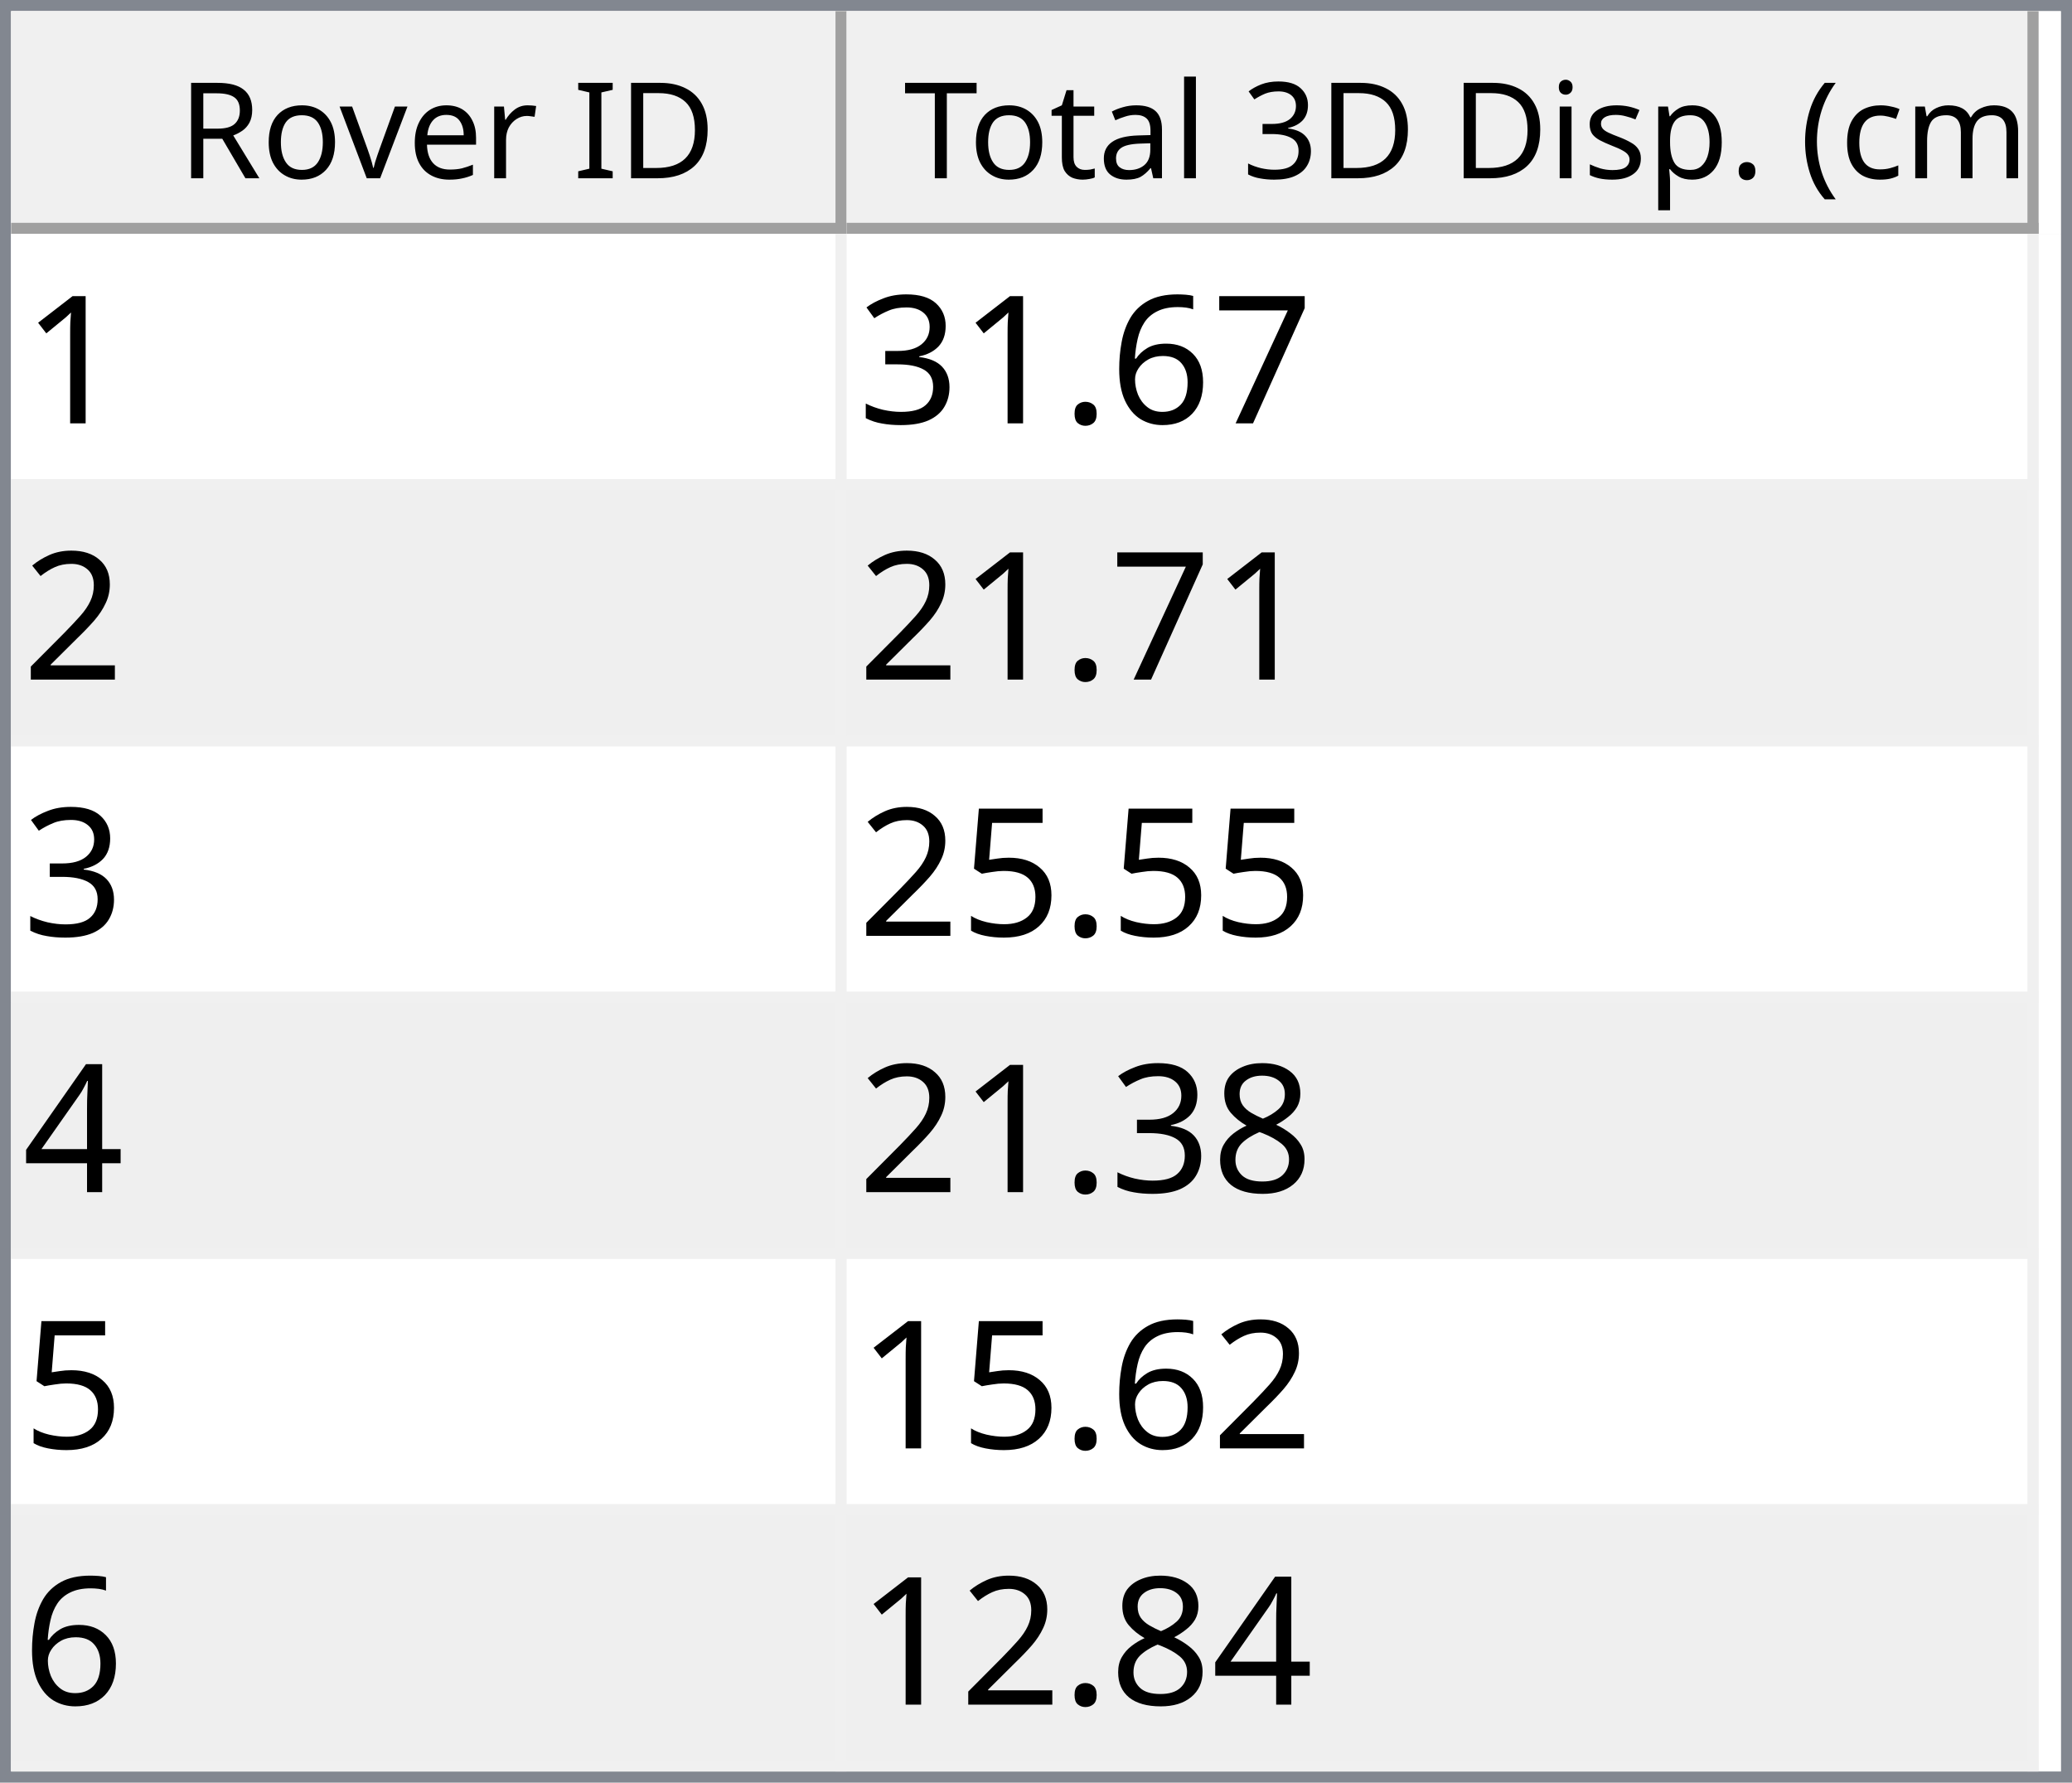
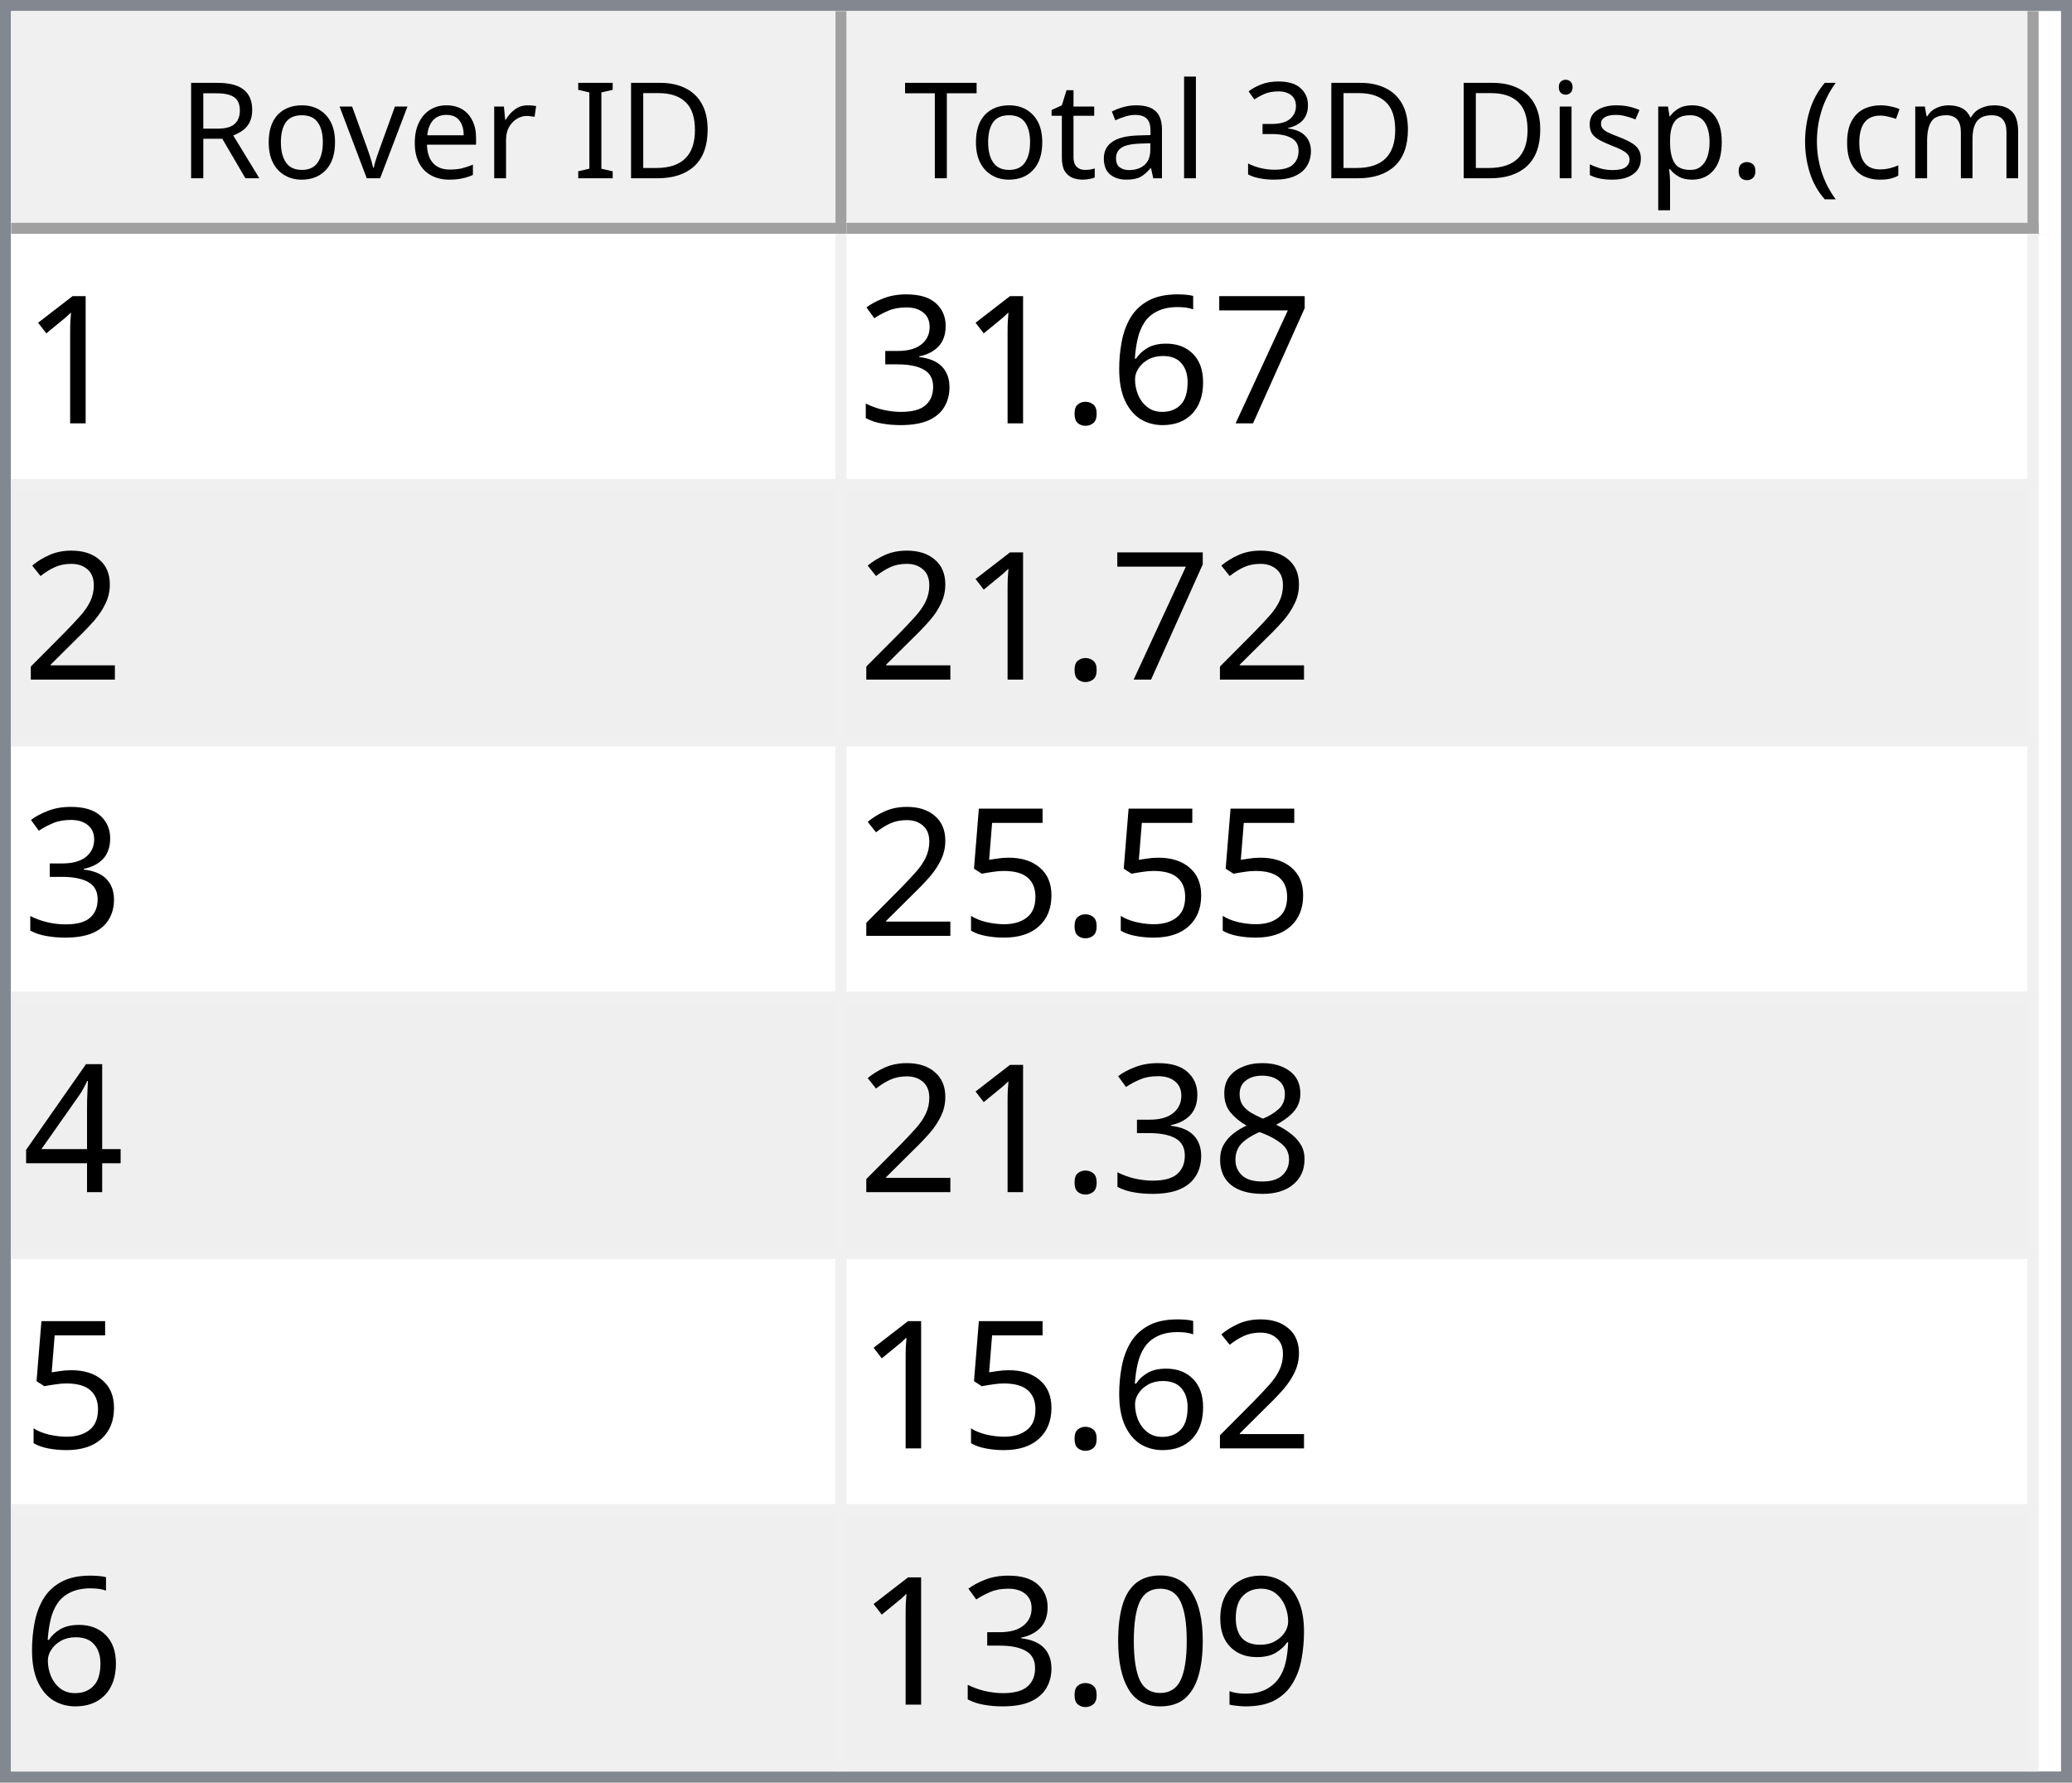
<svg xmlns="http://www.w3.org/2000/svg" style="fill-opacity:1; color-rendering:auto; color-interpolation:auto; text-rendering:auto; stroke:black; stroke-linecap:square; stroke-miterlimit:10; shape-rendering:auto; stroke-opacity:1; fill:black; stroke-dasharray:none; font-weight:normal; stroke-width:1; font-family:'Dialog'; font-style:normal; stroke-linejoin:miter; font-size:12px; stroke-dashoffset:0; image-rendering:auto;" width="186" height="160">
  <defs id="genericDefs" />
  <g>
    <defs id="defs1">
      <clipPath clipPathUnits="userSpaceOnUse" id="clipPath1">
        <path d="M0 0 L186 0 L186 160 L0 160 L0 0 Z" />
      </clipPath>
      <clipPath clipPathUnits="userSpaceOnUse" id="clipPath2">
        <path d="M0 0 L0 160 L186 160 L186 0 Z" />
      </clipPath>
      <clipPath clipPathUnits="userSpaceOnUse" id="clipPath3">
        <path d="M0 0 L0 20 L184 20 L184 0 Z" />
      </clipPath>
      <clipPath clipPathUnits="userSpaceOnUse" id="clipPath4">
        <path d="M0 0 L0 20 L75 20 L75 0 Z" />
      </clipPath>
      <clipPath clipPathUnits="userSpaceOnUse" id="clipPath5">
        <path d="M1 1 L1 19 L74 19 L74 1 Z" />
      </clipPath>
      <clipPath clipPathUnits="userSpaceOnUse" id="clipPath6">
        <path d="M0 0 L0 18 L73 18 L73 0 Z" />
      </clipPath>
      <clipPath clipPathUnits="userSpaceOnUse" id="clipPath7">
        <path d="M-0.5 -0.5 L-0.5 19.5 L74.5 19.5 L74.5 -0.5 Z" />
      </clipPath>
      <clipPath clipPathUnits="userSpaceOnUse" id="clipPath8">
        <path d="M0 0 L0 20 L107 20 L107 0 Z" />
      </clipPath>
      <clipPath clipPathUnits="userSpaceOnUse" id="clipPath9">
        <path d="M1 1 L1 19 L106 19 L106 1 Z" />
      </clipPath>
      <clipPath clipPathUnits="userSpaceOnUse" id="clipPath10">
        <path d="M0 0 L0 18 L105 18 L105 0 Z" />
      </clipPath>
      <clipPath clipPathUnits="userSpaceOnUse" id="clipPath11">
        <path d="M-0.5 -0.5 L-0.5 19.5 L106.5 19.5 L106.5 -0.5 Z" />
      </clipPath>
      <clipPath clipPathUnits="userSpaceOnUse" id="clipPath12">
        <path d="M0 0 L0 138 L184 138 L184 0 Z" />
      </clipPath>
      <clipPath clipPathUnits="userSpaceOnUse" id="clipPath13">
        <path d="M0 0 L0 138 L182 138 L182 0 Z" />
      </clipPath>
      <clipPath clipPathUnits="userSpaceOnUse" id="clipPath14">
        <path d="M-0.5 -0.5 L-0.5 137.5 L181.5 137.5 L181.5 -0.5 Z" />
      </clipPath>
      <clipPath clipPathUnits="userSpaceOnUse" id="clipPath15">
        <path d="M0 0 L0 22 L74 22 L74 0 Z" />
      </clipPath>
      <clipPath clipPathUnits="userSpaceOnUse" id="clipPath16">
        <path d="M0 0 L0 22 L106 22 L106 0 Z" />
      </clipPath>
      <font horiz-adv-x="64.551" id="font1">
        <font-face ascent="107.91" descent="25.098" units-per-em="100" style="font-style:normal; font-family:Segoe UI; font-weight:normal;" />
        <missing-glyph horiz-adv-x="64.551" d="M8.109 0 L8.109 68.266 L56.453 68.266 L56.453 0 L8.109 0 ZM15.328 7.234 L49.219 7.234 L49.219 61.031 L15.328 61.031 L15.328 7.234 Z" />
        <glyph unicode="D" horiz-adv-x="70.117" d="M9.188 0 L9.188 70.016 L28.516 70.016 Q65.531 70.016 65.531 35.891 Q65.531 19.672 55.25 9.836 Q44.969 0 27.734 0 L9.188 0 ZM17.391 62.594 L17.391 7.422 L27.828 7.422 Q41.609 7.422 49.273 14.797 Q56.938 22.172 56.938 35.688 Q56.938 62.594 28.328 62.594 L17.391 62.594 Z" />
        <glyph unicode="I" horiz-adv-x="26.611" d="M17.391 0 L9.188 0 L9.188 70.016 L17.391 70.016 L17.391 0 Z" />
        <glyph unicode=" " horiz-adv-x="27.393" d="" />
        <glyph unicode="r" horiz-adv-x="34.766" d="M34.188 41.891 Q32.078 43.5 28.125 43.5 Q23 43.5 19.555 38.672 Q16.109 33.844 16.109 25.484 L16.109 0 L8.109 0 L8.109 50 L16.109 50 L16.109 39.703 L16.312 39.703 Q18.016 44.969 21.531 47.922 Q25.047 50.875 29.391 50.875 Q32.516 50.875 34.188 50.203 L34.188 41.891 Z" />
        <glyph unicode="e" horiz-adv-x="52.295" d="M48.297 23 L12.984 23 Q13.188 14.656 17.484 10.109 Q21.781 5.562 29.297 5.562 Q37.75 5.562 44.828 11.141 L44.828 3.609 Q38.234 -1.172 27.391 -1.172 Q16.797 -1.172 10.742 5.641 Q4.688 12.453 4.688 24.812 Q4.688 36.469 11.305 43.82 Q17.922 51.172 27.734 51.172 Q37.547 51.172 42.922 44.828 Q48.297 38.484 48.297 27.203 L48.297 23 ZM40.094 29.781 Q40.047 36.719 36.75 40.578 Q33.453 44.438 27.594 44.438 Q21.922 44.438 17.969 40.383 Q14.016 36.328 13.094 29.781 L40.094 29.781 Z" />
        <glyph unicode="v" horiz-adv-x="47.9" d="M47.406 50 L27.484 0 L19.625 0 L0.688 50 L9.469 50 L22.172 13.672 Q23.578 9.672 23.922 6.688 L24.125 6.688 Q24.609 10.453 25.688 13.484 L38.969 50 L47.406 50 Z" />
        <glyph unicode="o" horiz-adv-x="58.594" d="M29 -1.172 Q17.922 -1.172 11.305 5.836 Q4.688 12.844 4.688 24.422 Q4.688 37.016 11.57 44.094 Q18.453 51.172 30.172 51.172 Q41.359 51.172 47.633 44.289 Q53.906 37.406 53.906 25.203 Q53.906 13.234 47.141 6.031 Q40.375 -1.172 29 -1.172 ZM29.594 44.438 Q21.875 44.438 17.383 39.188 Q12.891 33.938 12.891 24.703 Q12.891 15.828 17.43 10.695 Q21.969 5.562 29.594 5.562 Q37.359 5.562 41.531 10.594 Q45.703 15.625 45.703 24.906 Q45.703 34.281 41.531 39.359 Q37.359 44.438 29.594 44.438 Z" />
        <glyph unicode="R" horiz-adv-x="59.814" d="M59.375 0 L49.609 0 L37.891 19.625 Q36.281 22.359 34.766 24.289 Q33.25 26.219 31.664 27.438 Q30.078 28.656 28.25 29.219 Q26.422 29.781 24.125 29.781 L17.391 29.781 L17.391 0 L9.188 0 L9.188 70.016 L30.078 70.016 Q34.672 70.016 38.555 68.867 Q42.438 67.719 45.289 65.375 Q48.141 63.031 49.758 59.547 Q51.375 56.062 51.375 51.375 Q51.375 47.703 50.273 44.656 Q49.172 41.609 47.148 39.211 Q45.125 36.812 42.266 35.133 Q39.406 33.453 35.844 32.516 L35.844 32.328 Q37.594 31.547 38.891 30.547 Q40.188 29.547 41.359 28.18 Q42.531 26.812 43.68 25.078 Q44.828 23.344 46.234 21.047 L59.375 0 ZM17.391 62.594 L17.391 37.203 L28.516 37.203 Q31.594 37.203 34.203 38.133 Q36.812 39.062 38.719 40.797 Q40.625 42.531 41.703 45.047 Q42.781 47.562 42.781 50.688 Q42.781 56.297 39.141 59.445 Q35.5 62.594 28.609 62.594 L17.391 62.594 Z" />
        <glyph unicode=")" horiz-adv-x="30.176" d="M8.297 -15.922 L1.172 -15.922 Q16.406 2.344 16.406 26.812 Q16.406 51.469 1.078 70.016 L8.297 70.016 Q23.531 52.156 23.531 26.703 Q23.531 1.375 8.297 -15.922 Z" />
        <glyph unicode="m" horiz-adv-x="86.133" d="M79.109 0 L71.094 0 L71.094 28.719 Q71.094 37.016 68.531 40.727 Q65.969 44.438 59.906 44.438 Q54.781 44.438 51.195 39.75 Q47.609 35.062 47.609 28.516 L47.609 0 L39.594 0 L39.594 29.688 Q39.594 44.438 28.219 44.438 Q22.953 44.438 19.531 40.016 Q16.109 35.594 16.109 28.516 L16.109 0 L8.109 0 L8.109 50 L16.109 50 L16.109 42.094 L16.312 42.094 Q21.625 51.172 31.844 51.172 Q36.969 51.172 40.773 48.312 Q44.578 45.453 46 40.828 Q51.562 51.172 62.594 51.172 Q79.109 51.172 79.109 30.812 L79.109 0 Z" />
        <glyph unicode="c" horiz-adv-x="46.191" d="M42.188 2.297 Q36.422 -1.172 28.516 -1.172 Q17.828 -1.172 11.258 5.789 Q4.688 12.75 4.688 23.828 Q4.688 36.188 11.766 43.68 Q18.844 51.172 30.672 51.172 Q37.25 51.172 42.281 48.734 L42.281 40.531 Q36.719 44.438 30.375 44.438 Q22.703 44.438 17.797 38.945 Q12.891 33.453 12.891 24.516 Q12.891 15.719 17.508 10.641 Q22.125 5.562 29.891 5.562 Q36.422 5.562 42.188 9.906 L42.188 2.297 Z" />
        <glyph unicode="(" horiz-adv-x="30.176" d="M29.109 -15.922 L21.969 -15.922 Q6.844 1.375 6.844 26.703 Q6.844 52.156 21.969 70.016 L29.203 70.016 Q13.875 51.469 13.875 26.812 Q13.875 2.344 29.109 -15.922 Z" />
        <glyph unicode="." horiz-adv-x="21.68" d="M10.891 -1.078 Q8.641 -1.078 7.055 0.539 Q5.469 2.156 5.469 4.391 Q5.469 6.641 7.055 8.273 Q8.641 9.906 10.891 9.906 Q13.188 9.906 14.797 8.273 Q16.406 6.641 16.406 4.391 Q16.406 2.156 14.797 0.539 Q13.188 -1.078 10.891 -1.078 Z" />
        <glyph unicode="p" horiz-adv-x="58.789" d="M16.312 7.234 L16.109 7.234 L16.109 -23 L8.109 -23 L8.109 50 L16.109 50 L16.109 41.219 L16.312 41.219 Q22.219 51.172 33.594 51.172 Q43.266 51.172 48.688 44.461 Q54.109 37.75 54.109 26.469 Q54.109 13.922 48 6.375 Q41.891 -1.172 31.297 -1.172 Q21.578 -1.172 16.312 7.234 ZM16.109 27.391 L16.109 20.406 Q16.109 14.203 20.141 9.883 Q24.172 5.562 30.375 5.562 Q37.641 5.562 41.773 11.133 Q45.906 16.703 45.906 26.609 Q45.906 34.969 42.047 39.703 Q38.188 44.438 31.594 44.438 Q24.609 44.438 20.359 39.578 Q16.109 34.719 16.109 27.391 Z" />
        <glyph unicode="s" horiz-adv-x="42.432" d="M5.078 1.812 L5.078 10.406 Q11.625 5.562 19.484 5.562 Q30.031 5.562 30.031 12.594 Q30.031 14.594 29.125 15.992 Q28.219 17.391 26.68 18.461 Q25.141 19.531 23.07 20.383 Q21 21.234 18.609 22.172 Q15.281 23.484 12.766 24.828 Q10.25 26.172 8.57 27.859 Q6.891 29.547 6.031 31.695 Q5.172 33.844 5.172 36.719 Q5.172 40.234 6.789 42.945 Q8.406 45.656 11.086 47.484 Q13.766 49.312 17.211 50.242 Q20.656 51.172 24.312 51.172 Q30.812 51.172 35.938 48.922 L35.938 40.828 Q30.422 44.438 23.25 44.438 Q21 44.438 19.195 43.922 Q17.391 43.406 16.094 42.477 Q14.797 41.547 14.086 40.258 Q13.375 38.969 13.375 37.406 Q13.375 35.453 14.086 34.133 Q14.797 32.812 16.164 31.789 Q17.531 30.766 19.484 29.938 Q21.438 29.109 23.922 28.125 Q27.25 26.859 29.883 25.516 Q32.516 24.172 34.375 22.484 Q36.234 20.797 37.234 18.602 Q38.234 16.406 38.234 13.375 Q38.234 9.672 36.602 6.938 Q34.969 4.203 32.234 2.398 Q29.5 0.594 25.93 -0.289 Q22.359 -1.172 18.453 -1.172 Q10.75 -1.172 5.078 1.812 Z" />
        <glyph unicode="i" horiz-adv-x="24.219" d="M12.203 62.703 Q10.062 62.703 8.547 64.164 Q7.031 65.625 7.031 67.875 Q7.031 70.125 8.547 71.609 Q10.062 73.094 12.203 73.094 Q14.406 73.094 15.945 71.609 Q17.484 70.125 17.484 67.875 Q17.484 65.719 15.945 64.211 Q14.406 62.703 12.203 62.703 ZM16.109 0 L8.109 0 L8.109 50 L16.109 50 L16.109 0 Z" />
        <glyph unicode="3" horiz-adv-x="53.906" d="M46.531 19.828 Q46.531 15.094 44.75 11.211 Q42.969 7.328 39.719 4.57 Q36.469 1.812 31.93 0.297 Q27.391 -1.219 21.922 -1.219 Q11.922 -1.219 6 2.594 L6 11.188 Q13.094 5.609 22.219 5.609 Q25.875 5.609 28.828 6.539 Q31.781 7.469 33.906 9.227 Q36.031 10.984 37.18 13.477 Q38.328 15.969 38.328 19.094 Q38.328 32.812 18.797 32.812 L12.984 32.812 L12.984 39.594 L18.5 39.594 Q35.797 39.594 35.797 52.484 Q35.797 64.406 22.609 64.406 Q15.188 64.406 8.688 59.422 L8.688 67.188 Q15.375 71.188 24.609 71.188 Q29 71.188 32.57 69.969 Q36.141 68.75 38.68 66.555 Q41.219 64.359 42.609 61.281 Q44 58.203 44 54.5 Q44 40.672 30.031 36.719 L30.031 36.531 Q33.594 36.141 36.625 34.797 Q39.656 33.453 41.852 31.305 Q44.047 29.156 45.289 26.25 Q46.531 23.344 46.531 19.828 Z" />
        <glyph unicode="l" horiz-adv-x="24.219" d="M16.109 0 L8.109 0 L8.109 74.031 L16.109 74.031 L16.109 0 Z" />
        <glyph unicode="a" horiz-adv-x="50.879" d="M43.891 0 L35.891 0 L35.891 7.812 L35.688 7.812 Q30.469 -1.172 20.312 -1.172 Q12.844 -1.172 8.617 2.781 Q4.391 6.734 4.391 13.281 Q4.391 27.297 20.906 29.594 L35.891 31.688 Q35.891 44.438 25.594 44.438 Q16.547 44.438 9.281 38.281 L9.281 46.484 Q16.656 51.172 26.266 51.172 Q43.891 51.172 43.891 32.516 L43.891 0 ZM35.891 25.297 L23.828 23.641 Q18.266 22.859 15.43 20.875 Q12.594 18.891 12.594 13.875 Q12.594 10.203 15.211 7.883 Q17.828 5.562 22.172 5.562 Q28.125 5.562 32.008 9.742 Q35.891 13.922 35.891 20.312 L35.891 25.297 Z" />
        <glyph unicode="t" horiz-adv-x="33.887" d="M31.297 0.484 Q28.469 -1.078 23.828 -1.078 Q10.688 -1.078 10.688 13.578 L10.688 43.172 L2.094 43.172 L2.094 50 L10.688 50 L10.688 62.203 L18.703 64.797 L18.703 50 L31.297 50 L31.297 43.172 L18.703 43.172 L18.703 14.984 Q18.703 9.969 20.414 7.82 Q22.125 5.672 26.078 5.672 Q29.109 5.672 31.297 7.328 L31.297 0.484 Z" />
        <glyph unicode="T" horiz-adv-x="52.393" d="M50.594 62.594 L30.375 62.594 L30.375 0 L22.172 0 L22.172 62.594 L2 62.594 L2 70.016 L50.594 70.016 L50.594 62.594 Z" />
      </font>
      <font horiz-adv-x="75.0" id="font2">
        <font-face ascent="100.537" descent="21.973" units-per-em="100" style="font-style:normal; font-family:sans-serif; font-weight:normal;" />
        <missing-glyph horiz-adv-x="75.0" d="M12.5 0 L12.5 62.5 L62.5 62.5 L62.5 0 L12.5 0 ZM14.062 1.562 L60.938 1.562 L60.938 60.938 L14.062 60.938 L14.062 1.562 Z" />
        <glyph unicode="1" horiz-adv-x="55.615" d="M37.25 0 L28.469 0 L28.469 56 Q25.297 52.984 20.141 49.953 Q14.984 46.922 10.891 45.406 L10.891 53.906 Q18.266 57.375 23.781 62.305 Q29.297 67.234 31.594 71.875 L37.25 71.875 L37.25 0 Z" />
        <glyph unicode="7" horiz-adv-x="55.615" d="M4.734 62.203 L4.734 70.656 L51.078 70.656 L51.078 63.812 Q44.234 56.547 37.523 44.484 Q30.812 32.422 27.156 19.672 Q24.516 10.688 23.781 0 L14.75 0 Q14.891 8.453 18.062 20.414 Q21.234 32.375 27.172 43.484 Q33.109 54.594 39.797 62.203 L4.734 62.203 Z" />
        <glyph unicode="6" horiz-adv-x="55.615" d="M49.75 54.047 L41.016 53.375 Q39.844 58.547 37.703 60.891 Q34.125 64.656 28.906 64.656 Q24.703 64.656 21.531 62.312 Q17.391 59.281 14.992 53.469 Q12.594 47.656 12.5 36.922 Q15.672 41.75 20.266 44.094 Q24.859 46.438 29.891 46.438 Q38.672 46.438 44.852 39.969 Q51.031 33.5 51.031 23.25 Q51.031 16.5 48.125 10.719 Q45.219 4.938 40.141 1.859 Q35.062 -1.219 28.609 -1.219 Q17.625 -1.219 10.695 6.859 Q3.766 14.938 3.766 33.5 Q3.766 54.25 11.422 63.672 Q18.109 71.875 29.438 71.875 Q37.891 71.875 43.289 67.141 Q48.688 62.406 49.75 54.047 ZM13.875 23.188 Q13.875 18.656 15.797 14.508 Q17.719 10.359 21.188 8.18 Q24.656 6 28.469 6 Q34.031 6 38.039 10.492 Q42.047 14.984 42.047 22.703 Q42.047 30.125 38.086 34.398 Q34.125 38.672 28.125 38.672 Q22.172 38.672 18.023 34.398 Q13.875 30.125 13.875 23.188 Z" />
        <glyph unicode="." horiz-adv-x="27.783" d="M9.078 0 L9.078 10.016 L19.094 10.016 L19.094 0 L9.078 0 Z" />
        <glyph unicode="3" horiz-adv-x="55.615" d="M4.203 18.891 L12.984 20.062 Q14.5 12.594 18.141 9.297 Q21.781 6 27 6 Q33.203 6 37.477 10.297 Q41.75 14.594 41.75 20.953 Q41.75 27 37.797 30.93 Q33.844 34.859 27.734 34.859 Q25.25 34.859 21.531 33.891 L22.516 41.609 Q23.391 41.5 23.922 41.5 Q29.547 41.5 34.039 44.43 Q38.531 47.359 38.531 53.469 Q38.531 58.297 35.258 61.477 Q31.984 64.656 26.812 64.656 Q21.688 64.656 18.266 61.43 Q14.844 58.203 13.875 51.766 L5.078 53.328 Q6.688 62.156 12.398 67.016 Q18.109 71.875 26.609 71.875 Q32.469 71.875 37.398 69.359 Q42.328 66.844 44.945 62.5 Q47.562 58.156 47.562 53.266 Q47.562 48.641 45.07 44.828 Q42.578 41.016 37.703 38.766 Q44.047 37.312 47.562 32.695 Q51.078 28.078 51.078 21.141 Q51.078 11.766 44.242 5.25 Q37.406 -1.266 26.953 -1.266 Q17.531 -1.266 11.305 4.352 Q5.078 9.969 4.203 18.891 Z" />
        <glyph unicode="2" horiz-adv-x="55.615" d="M50.344 8.453 L50.344 0 L3.031 0 Q2.938 3.172 4.047 6.109 Q5.859 10.938 9.836 15.625 Q13.812 20.312 21.344 26.469 Q33.016 36.031 37.117 41.625 Q41.219 47.219 41.219 52.203 Q41.219 57.422 37.477 61.008 Q33.734 64.594 27.734 64.594 Q21.391 64.594 17.578 60.789 Q13.766 56.984 13.719 50.25 L4.688 51.172 Q5.609 61.281 11.664 66.578 Q17.719 71.875 27.938 71.875 Q38.234 71.875 44.242 66.164 Q50.25 60.453 50.25 52 Q50.25 47.703 48.492 43.555 Q46.734 39.406 42.656 34.812 Q38.578 30.219 29.109 22.219 Q21.188 15.578 18.945 13.211 Q16.703 10.844 15.234 8.453 L50.344 8.453 Z" />
        <glyph unicode="5" horiz-adv-x="55.615" d="M4.156 18.75 L13.375 19.531 Q14.406 12.797 18.141 9.398 Q21.875 6 27.156 6 Q33.5 6 37.891 10.789 Q42.281 15.578 42.281 23.484 Q42.281 31 38.062 35.352 Q33.844 39.703 27 39.703 Q22.75 39.703 19.336 37.773 Q15.922 35.844 13.969 32.766 L5.719 33.844 L12.641 70.609 L48.25 70.609 L48.25 62.203 L19.672 62.203 L15.828 42.969 Q22.266 47.469 29.344 47.469 Q38.719 47.469 45.164 40.969 Q51.609 34.469 51.609 24.266 Q51.609 14.547 45.953 7.469 Q39.062 -1.219 27.156 -1.219 Q17.391 -1.219 11.211 4.25 Q5.031 9.719 4.156 18.75 Z" />
        <glyph unicode="4" horiz-adv-x="55.615" d="M32.328 0 L32.328 17.141 L1.266 17.141 L1.266 25.203 L33.938 71.578 L41.109 71.578 L41.109 25.203 L50.781 25.203 L50.781 17.141 L41.109 17.141 L41.109 0 L32.328 0 ZM32.328 25.203 L32.328 57.469 L9.906 25.203 L32.328 25.203 Z" />
        <glyph unicode="8" horiz-adv-x="55.615" d="M17.672 38.812 Q12.203 40.828 9.57 44.539 Q6.938 48.25 6.938 53.422 Q6.938 61.234 12.555 66.555 Q18.172 71.875 27.484 71.875 Q36.859 71.875 42.578 66.43 Q48.297 60.984 48.297 53.172 Q48.297 48.188 45.68 44.508 Q43.062 40.828 37.75 38.812 Q44.344 36.672 47.781 31.883 Q51.219 27.094 51.219 20.453 Q51.219 11.281 44.727 5.031 Q38.234 -1.219 27.641 -1.219 Q17.047 -1.219 10.547 5.055 Q4.047 11.328 4.047 20.703 Q4.047 27.688 7.594 32.398 Q11.141 37.109 17.672 38.812 ZM15.922 53.719 Q15.922 48.641 19.195 45.414 Q22.469 42.188 27.688 42.188 Q32.766 42.188 36.016 45.383 Q39.266 48.578 39.266 53.219 Q39.266 58.062 35.914 61.359 Q32.562 64.656 27.594 64.656 Q22.562 64.656 19.242 61.43 Q15.922 58.203 15.922 53.719 ZM13.094 20.656 Q13.094 16.891 14.875 13.375 Q16.656 9.859 20.172 7.93 Q23.688 6 27.734 6 Q34.031 6 38.133 10.055 Q42.234 14.109 42.234 20.359 Q42.234 26.703 38.016 30.859 Q33.797 35.016 27.438 35.016 Q21.234 35.016 17.164 30.914 Q13.094 26.812 13.094 20.656 Z" />
+         <glyph unicode="9" horiz-adv-x="55.615" d="M5.469 16.547 L13.922 17.328 Q14.984 11.375 18.016 8.688 Q21.047 6 25.781 6 Q29.828 6 32.883 7.859 Q35.938 9.719 37.891 12.82 Q39.844 15.922 41.164 21.195 Q42.484 26.469 42.484 31.938 Q42.484 32.516 42.438 33.688 Q39.797 29.5 35.234 26.883 Q30.672 24.266 25.344 24.266 Q16.453 24.266 10.305 30.711 Q4.156 37.156 4.156 47.703 Q4.156 58.594 10.578 65.234 Q17 71.875 26.656 71.875 Q33.641 71.875 39.43 68.117 Q45.219 64.359 48.219 57.398 Q51.219 50.438 51.219 37.25 Q51.219 23.531 48.242 15.406 Q45.266 7.281 39.383 3.031 Q33.5 -1.219 25.594 -1.219 Q17.188 -1.219 11.867 3.445 Q6.547 8.109 5.469 16.547 ZM41.453 48.141 Q41.453 55.719 37.43 60.156 Q33.406 64.594 27.734 64.594 Q21.875 64.594 17.531 59.812 Q13.188 55.031 13.188 47.406 Q13.188 40.578 17.312 36.305 Q21.438 32.031 27.484 32.031 Q33.594 32.031 37.523 36.305 Q41.453 40.578 41.453 48.141 Z" />
+         <glyph unicode="0" horiz-adv-x="55.615" d="M4.156 35.297 Q4.156 48 6.766 55.742 Q9.375 63.484 14.523 67.68 Q19.672 71.875 27.484 71.875 Q33.25 71.875 37.594 69.555 Q41.938 67.234 44.773 62.867 Q47.609 58.5 49.219 52.227 Q50.828 45.953 50.828 35.297 Q50.828 22.703 48.242 14.969 Q45.656 7.234 40.508 3.008 Q35.359 -1.219 27.484 -1.219 Q17.141 -1.219 11.234 6.203 Q4.156 15.141 4.156 35.297 ZM13.188 35.297 Q13.188 17.672 17.312 11.836 Q21.438 6 27.484 6 Q33.547 6 37.672 11.859 Q41.797 17.719 41.797 35.297 Q41.797 52.984 37.672 58.789 Q33.547 64.594 27.391 64.594 Q21.344 64.594 17.719 59.469 Q13.188 52.938 13.188 35.297 Z" />
      </font>
    </defs>
    <g style="fill:white; stroke:white;">
      <rect x="0" y="0" width="186" style="clip-path:url(#clipPath1); stroke:none;" height="160" />
    </g>
    <g style="fill:white; text-rendering:optimizeSpeed; color-rendering:optimizeSpeed; image-rendering:optimizeSpeed; shape-rendering:crispEdges; stroke:white; color-interpolation:sRGB;">
      <rect x="0" width="186" height="160" y="0" style="stroke:none;" />
      <path style="stroke:none;" d="M0 160 L186 160 L186 0 L0 0 Z" />
    </g>
    <g style="fill:rgb(240,240,240); font-family:'Segoe UI'; stroke:rgb(240,240,240);">
      <rect x="0" y="0" width="186" style="clip-path:url(#clipPath2); stroke:none;" height="160" />
    </g>
    <g style="fill:rgb(130,135,144); font-family:'Segoe UI'; stroke:rgb(130,135,144);">
      <path d="M0 0 L186 0 L186 160 L0 160 L0 0 ZM1 1 L185 1 L185 159 L1 159 L1 1 Z" style="fill-rule:evenodd; clip-path:url(#clipPath2); stroke:none;" />
    </g>
    <g style="fill:white; font-family:'Segoe UI'; stroke:white;" transform="translate(1,1)">
      <rect x="0" y="0" width="184" style="clip-path:url(#clipPath3); stroke:none;" height="20" />
    </g>
    <g style="fill:rgb(240,240,240); font-family:'Segoe UI'; stroke:rgb(240,240,240);" transform="translate(1,1)">
      <rect x="0" y="0" width="75" style="clip-path:url(#clipPath4); stroke:none;" height="20" />
    </g>
    <g style="font-family:'Segoe UI';" transform="translate(2,2)">
      <text x="14" xml:space="preserve" y="14" style="clip-path:url(#clipPath6); stroke:none;">Rover ID</text>
    </g>
    <g style="fill:rgb(160,160,160); font-family:'Segoe UI'; stroke:rgb(160,160,160); stroke-linejoin:bevel;" transform="translate(1.5,1.5)">
      <line x1="74" x2="74" y1="0" style="fill:none; clip-path:url(#clipPath7);" y2="19" />
    </g>
    <g style="fill:rgb(160,160,160); font-family:'Segoe UI'; stroke:rgb(160,160,160); stroke-linejoin:bevel;" transform="matrix(1,0,0,1,1,1) translate(0.5,0.5)">
      <line x1="0" x2="74" y1="19" style="fill:none; clip-path:url(#clipPath7);" y2="19" />
    </g>
    <g style="fill:rgb(240,240,240); font-family:'Segoe UI'; stroke:rgb(240,240,240);" transform="translate(76,1)">
      <rect x="0" y="0" width="107" style="clip-path:url(#clipPath8); stroke:none;" height="20" />
    </g>
    <g style="font-family:'Segoe UI';" transform="translate(77,2)">
      <text x="1" xml:space="preserve" y="14" style="clip-path:url(#clipPath10); stroke:none;"> Total 3D Disp. (cm)</text>
    </g>
    <g style="fill:rgb(160,160,160); font-family:'Segoe UI'; stroke:rgb(160,160,160); stroke-linejoin:bevel;" transform="translate(76.5,1.5)">
      <line x1="106" x2="106" y1="0" style="fill:none; clip-path:url(#clipPath11);" y2="19" />
    </g>
    <g style="fill:rgb(160,160,160); font-family:'Segoe UI'; stroke:rgb(160,160,160); stroke-linejoin:bevel;" transform="matrix(1,0,0,1,76,1) translate(0.5,0.5)">
      <line x1="0" x2="106" y1="19" style="fill:none; clip-path:url(#clipPath11);" y2="19" />
    </g>
    <g style="fill:white; font-family:'Segoe UI'; stroke:white;" transform="translate(1,21)">
      <rect x="0" y="0" width="184" style="clip-path:url(#clipPath12); stroke:none;" height="138" />
    </g>
    <g style="fill:rgb(240,240,240); font-size:16px; font-family:sans-serif; stroke:rgb(240,240,240);" transform="translate(1,21)">
      <rect x="0" y="0" width="182" style="clip-path:url(#clipPath13); stroke:none;" height="138" />
      <line transform="translate(0.5,0.5)" x1="0" x2="181" y1="22" style="clip-path:url(#clipPath14); fill:none; stroke-linejoin:bevel;" y2="22" />
    </g>
    <g transform="matrix(1,0,0,1,1,21) translate(0.5,0.5)" style="fill:rgb(240,240,240); font-size:16px; font-family:sans-serif; stroke:rgb(240,240,240); stroke-linejoin:bevel;">
      <line x1="0" x2="181" y1="45" style="fill:none; clip-path:url(#clipPath14);" y2="45" />
    </g>
    <g transform="matrix(1,0,0,1,1,21) translate(0.5,0.5)" style="fill:rgb(240,240,240); font-size:16px; font-family:sans-serif; stroke:rgb(240,240,240); stroke-linejoin:bevel;">
      <line x1="0" x2="181" y1="68" style="fill:none; clip-path:url(#clipPath14);" y2="68" />
    </g>
    <g transform="matrix(1,0,0,1,1,21) translate(0.5,0.5)" style="fill:rgb(240,240,240); font-size:16px; font-family:sans-serif; stroke:rgb(240,240,240); stroke-linejoin:bevel;">
      <line x1="0" x2="181" y1="91" style="fill:none; clip-path:url(#clipPath14);" y2="91" />
    </g>
    <g transform="matrix(1,0,0,1,1,21) translate(0.5,0.5)" style="fill:rgb(240,240,240); font-size:16px; font-family:sans-serif; stroke:rgb(240,240,240); stroke-linejoin:bevel;">
      <line x1="0" x2="181" y1="114" style="fill:none; clip-path:url(#clipPath14);" y2="114" />
    </g>
    <g transform="matrix(1,0,0,1,1,21) translate(0.5,0.5)" style="fill:rgb(240,240,240); font-size:16px; font-family:sans-serif; stroke:rgb(240,240,240); stroke-linejoin:bevel;">
      <line x1="0" x2="181" y1="137" style="fill:none; clip-path:url(#clipPath14);" y2="137" />
    </g>
    <g transform="matrix(1,0,0,1,1,21) translate(0.5,0.5)" style="fill:rgb(240,240,240); font-size:16px; font-family:sans-serif; stroke:rgb(240,240,240); stroke-linejoin:bevel;">
      <line x1="74" x2="74" y1="0" style="fill:none; clip-path:url(#clipPath14);" y2="137" />
    </g>
    <g transform="matrix(1,0,0,1,1,21) translate(0.5,0.5)" style="fill:rgb(240,240,240); font-size:16px; font-family:sans-serif; stroke:rgb(240,240,240); stroke-linejoin:bevel;">
      <line x1="181" x2="181" y1="0" style="fill:none; clip-path:url(#clipPath14);" y2="137" />
    </g>
    <g style="fill:white; font-size:16px; font-family:sans-serif; stroke:white;" transform="matrix(1,0,0,1,1,21)">
      <rect x="0" y="0" width="74" style="clip-path:url(#clipPath15); stroke:none;" height="22" />
      <text x="1" y="17" style="fill:black; clip-path:url(#clipPath15); stroke:none;" xml:space="preserve">1</text>
    </g>
    <g style="fill:white; font-size:16px; font-family:sans-serif; stroke:white;" transform="matrix(1,0,0,1,1,21) translate(75,0)">
      <rect x="0" y="0" width="106" style="clip-path:url(#clipPath16); stroke:none;" height="22" />
      <text x="1" y="17" style="fill:black; clip-path:url(#clipPath16); stroke:none;" xml:space="preserve">31.67</text>
    </g>
    <g style="fill:rgb(239,239,239); font-size:16px; font-family:sans-serif; stroke:rgb(239,239,239);" transform="matrix(1,0,0,1,1,21) translate(0,23)">
      <rect x="0" y="0" width="74" style="clip-path:url(#clipPath15); stroke:none;" height="22" />
      <text x="1" y="17" style="fill:black; clip-path:url(#clipPath15); stroke:none;" xml:space="preserve">2</text>
    </g>
    <g style="fill:rgb(239,239,239); font-size:16px; font-family:sans-serif; stroke:rgb(239,239,239);" transform="matrix(1,0,0,1,1,21) translate(75,23)">
      <rect x="0" y="0" width="106" style="clip-path:url(#clipPath16); stroke:none;" height="22" />
-       <text x="1" y="17" style="fill:black; clip-path:url(#clipPath16); stroke:none;" xml:space="preserve">21.71</text>
+       <text x="1" y="17" style="fill:black; clip-path:url(#clipPath16); stroke:none;" xml:space="preserve">21.72</text>
    </g>
    <g style="fill:white; font-size:16px; font-family:sans-serif; stroke:white;" transform="matrix(1,0,0,1,1,21) translate(0,46)">
      <rect x="0" y="0" width="74" style="clip-path:url(#clipPath15); stroke:none;" height="22" />
      <text x="1" y="17" style="fill:black; clip-path:url(#clipPath15); stroke:none;" xml:space="preserve">3</text>
    </g>
    <g style="fill:white; font-size:16px; font-family:sans-serif; stroke:white;" transform="matrix(1,0,0,1,1,21) translate(75,46)">
      <rect x="0" y="0" width="106" style="clip-path:url(#clipPath16); stroke:none;" height="22" />
      <text x="1" y="17" style="fill:black; clip-path:url(#clipPath16); stroke:none;" xml:space="preserve">25.55</text>
    </g>
    <g style="fill:rgb(239,239,239); font-size:16px; font-family:sans-serif; stroke:rgb(239,239,239);" transform="matrix(1,0,0,1,1,21) translate(0,69)">
      <rect x="0" y="0" width="74" style="clip-path:url(#clipPath15); stroke:none;" height="22" />
      <text x="1" y="17" style="fill:black; clip-path:url(#clipPath15); stroke:none;" xml:space="preserve">4</text>
    </g>
    <g style="fill:rgb(239,239,239); font-size:16px; font-family:sans-serif; stroke:rgb(239,239,239);" transform="matrix(1,0,0,1,1,21) translate(75,69)">
      <rect x="0" y="0" width="106" style="clip-path:url(#clipPath16); stroke:none;" height="22" />
      <text x="1" y="17" style="fill:black; clip-path:url(#clipPath16); stroke:none;" xml:space="preserve">21.38</text>
    </g>
    <g style="fill:white; font-size:16px; font-family:sans-serif; stroke:white;" transform="matrix(1,0,0,1,1,21) translate(0,92)">
      <rect x="0" y="0" width="74" style="clip-path:url(#clipPath15); stroke:none;" height="22" />
      <text x="1" y="17" style="fill:black; clip-path:url(#clipPath15); stroke:none;" xml:space="preserve">5</text>
    </g>
    <g style="fill:white; font-size:16px; font-family:sans-serif; stroke:white;" transform="matrix(1,0,0,1,1,21) translate(75,92)">
      <rect x="0" y="0" width="106" style="clip-path:url(#clipPath16); stroke:none;" height="22" />
      <text x="1" y="17" style="fill:black; clip-path:url(#clipPath16); stroke:none;" xml:space="preserve">15.62</text>
    </g>
    <g style="fill:rgb(239,239,239); font-size:16px; font-family:sans-serif; stroke:rgb(239,239,239);" transform="matrix(1,0,0,1,1,21) translate(0,115)">
      <rect x="0" y="0" width="74" style="clip-path:url(#clipPath15); stroke:none;" height="22" />
      <text x="1" y="17" style="fill:black; clip-path:url(#clipPath15); stroke:none;" xml:space="preserve">6</text>
    </g>
    <g style="fill:rgb(239,239,239); font-size:16px; font-family:sans-serif; stroke:rgb(239,239,239);" transform="matrix(1,0,0,1,1,21) translate(75,115)">
      <rect x="0" y="0" width="106" style="clip-path:url(#clipPath16); stroke:none;" height="22" />
-       <text x="1" y="17" style="fill:black; clip-path:url(#clipPath16); stroke:none;" xml:space="preserve">12.84</text>
+       <text x="1" y="17" style="fill:black; clip-path:url(#clipPath16); stroke:none;" xml:space="preserve">13.09</text>
    </g>
  </g>
</svg>
